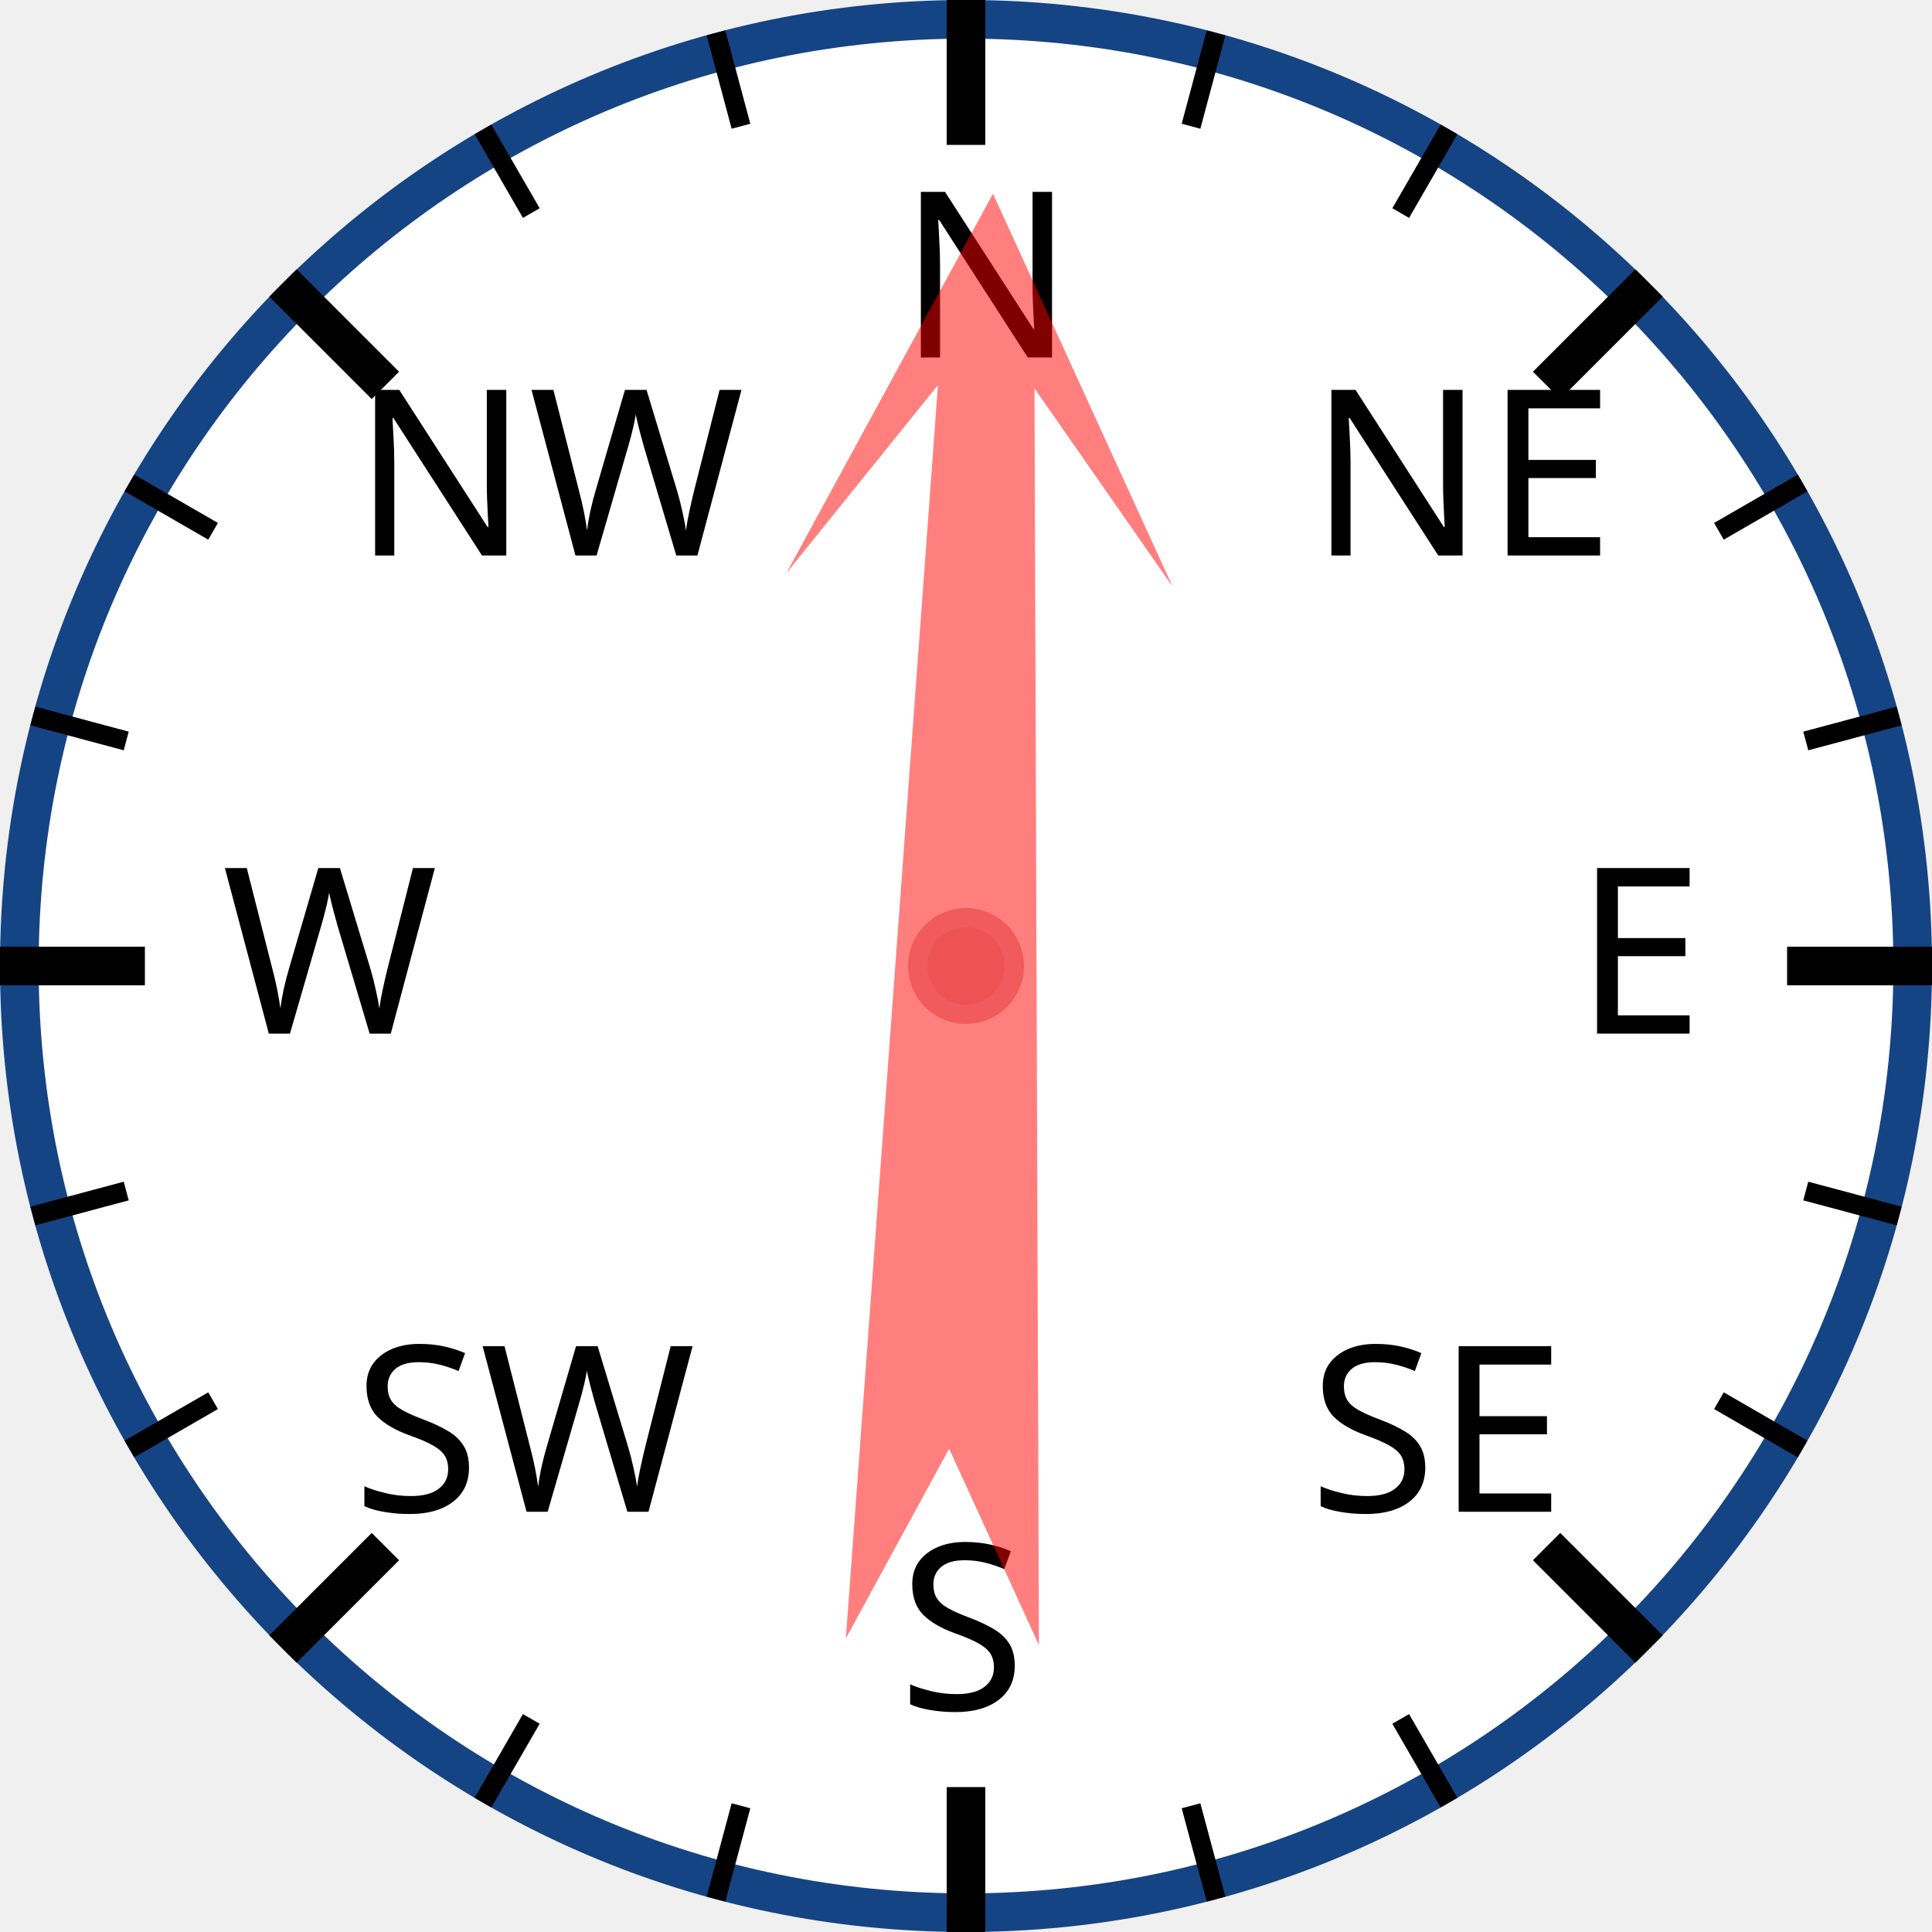
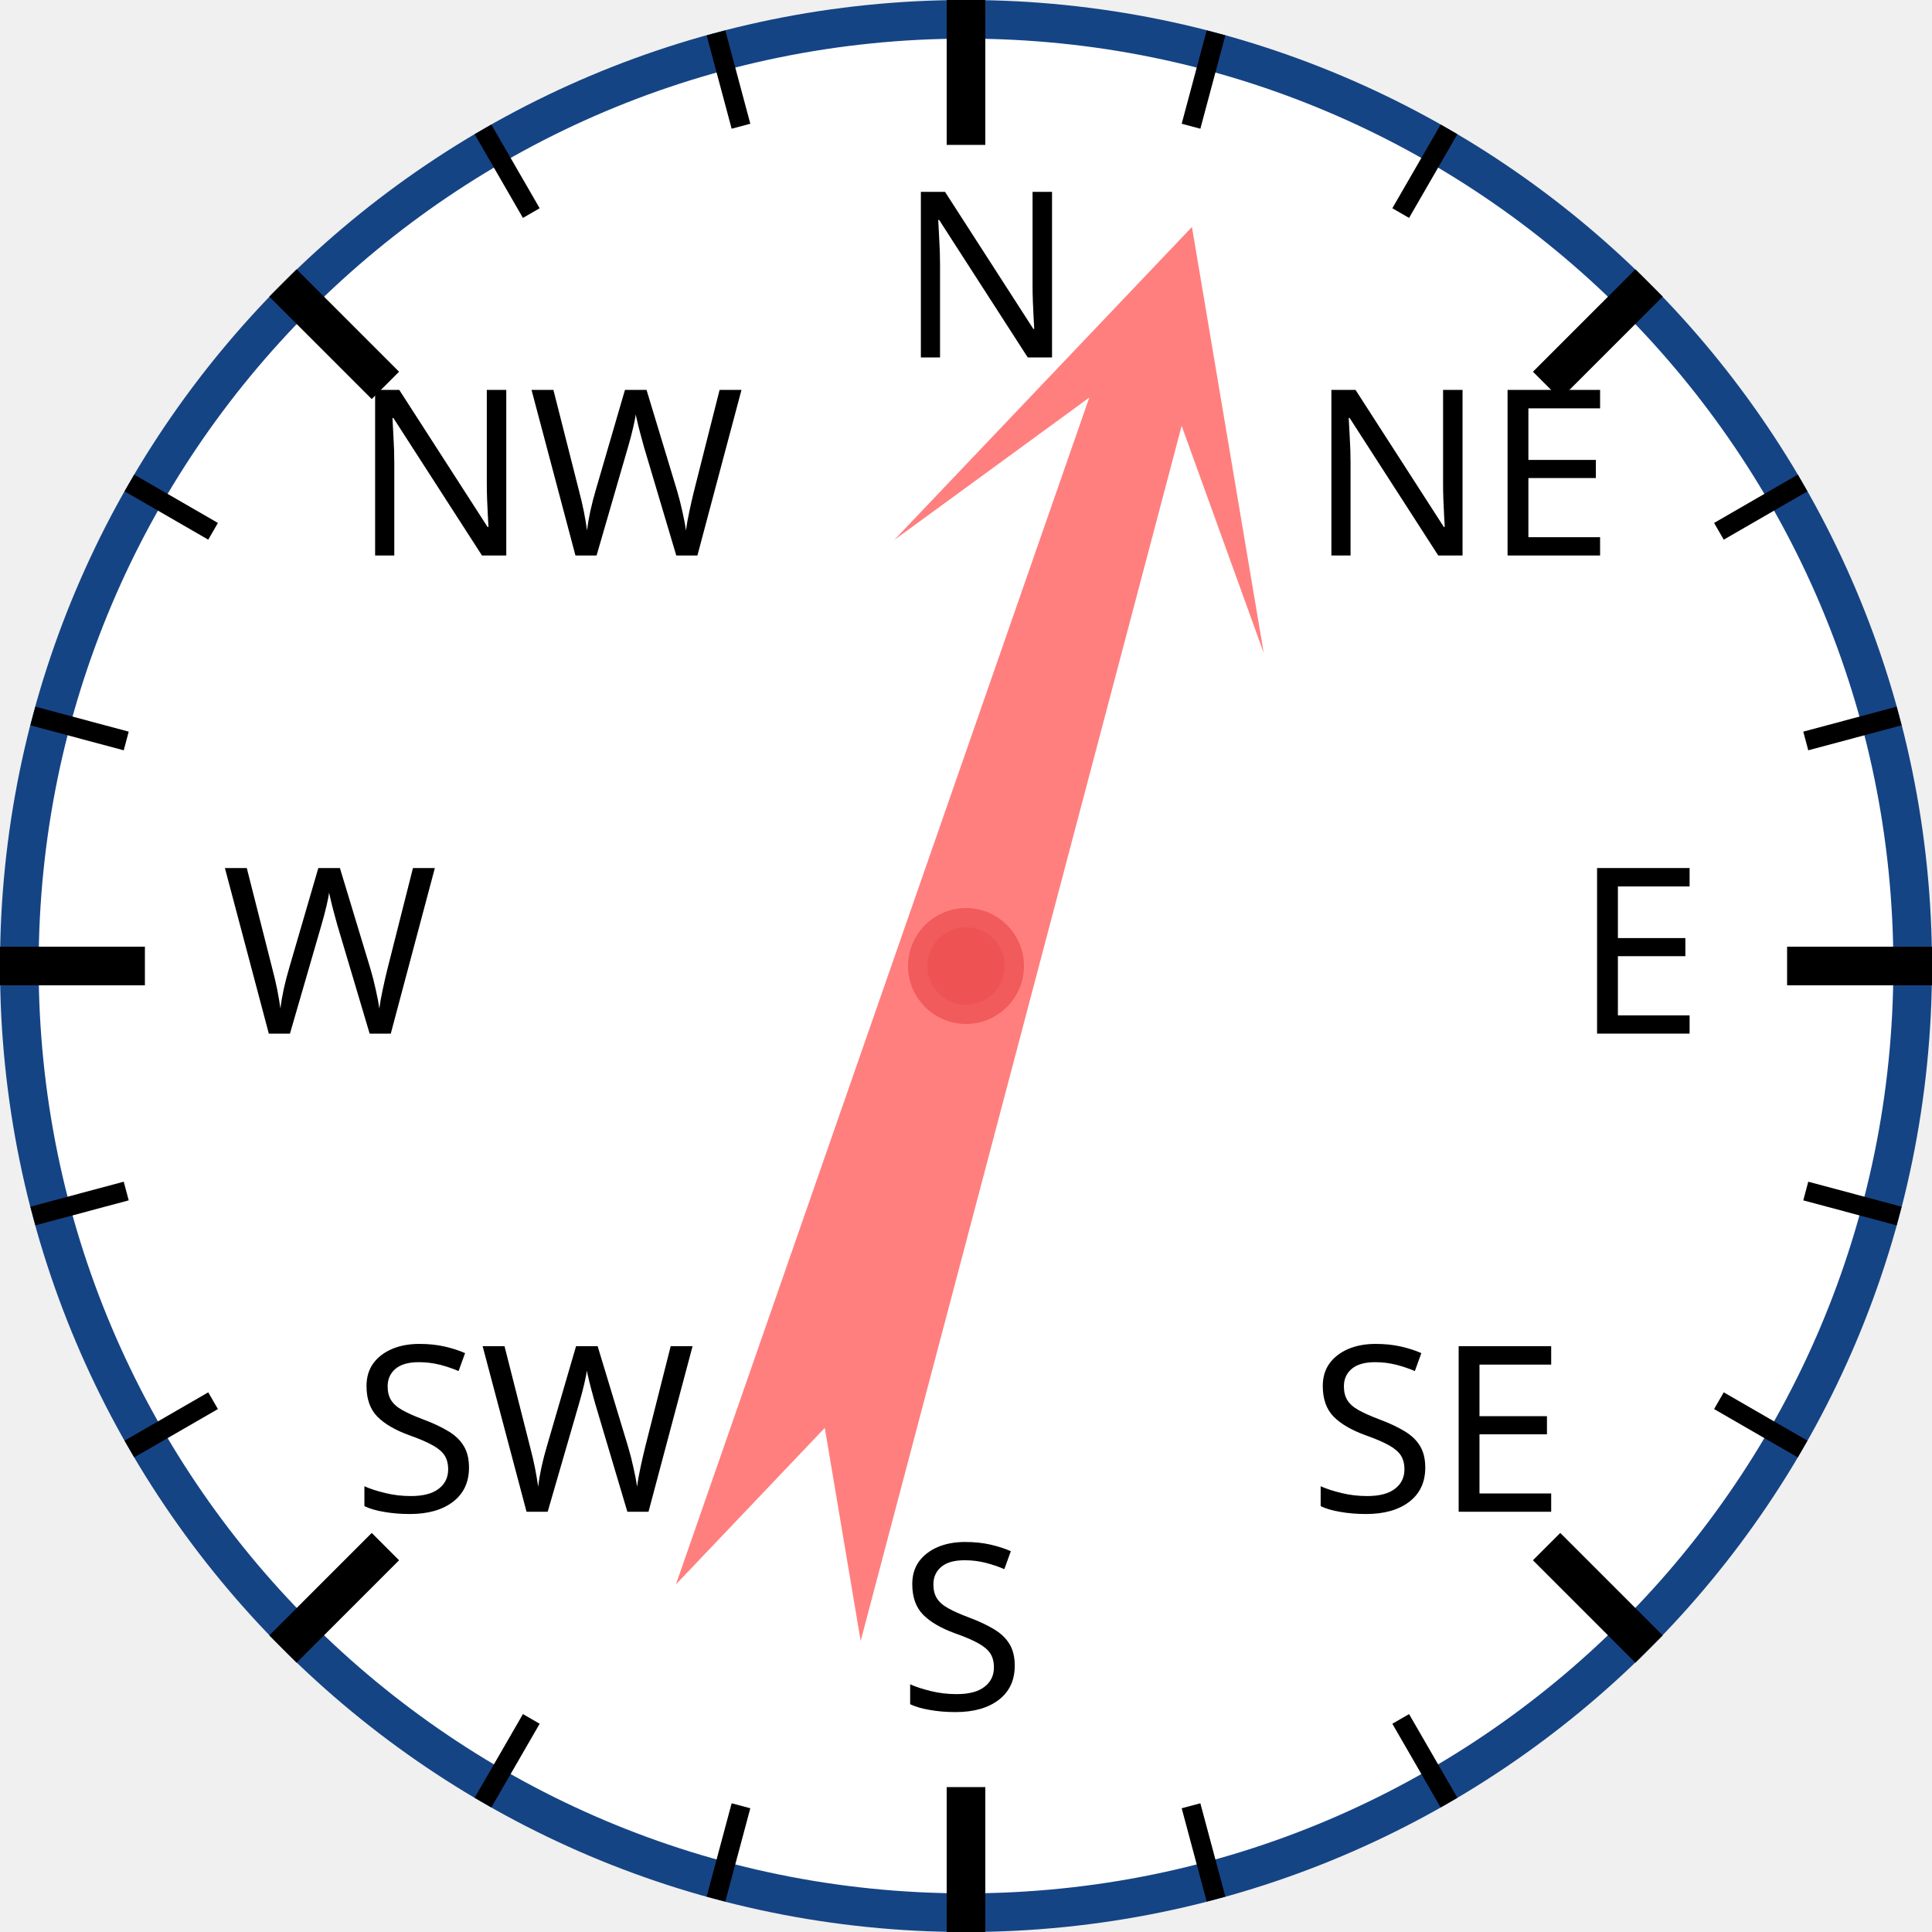
<svg xmlns="http://www.w3.org/2000/svg" width="120px" height="120px" viewBox="0 0 200 200">
  <circle cx="100" cy="100" r="98" style="fill: white; stroke: #154485; stroke-width: 4;" />
  <text x="93.0" y="37.0" style="font-family: sans-serif; font-size: 18pt;">N</text>
  <line x1="100.0" y1="0.0" x2="100.0" y2="15.0" style="stroke: black; stroke-width: 4;" />
  <line x1="74.118" y1="3.407" x2="76.706" y2="13.067" style="stroke: black; stroke-width: 2;" />
  <line x1="50" y1="13.397" x2="55" y2="22.058" style="stroke: black; stroke-width: 2;" />
  <text x="36.503" y="57.503" style="font-family: sans-serif; font-size: 18pt;">NW</text>
  <line x1="29.289" y1="29.289" x2="39.896" y2="39.896" style="stroke: black; stroke-width: 4;" />
  <line x1="13.397" y1="50" x2="22.058" y2="55" style="stroke: black; stroke-width: 2;" />
  <line x1="3.407" y1="74.118" x2="13.067" y2="76.706" style="stroke: black; stroke-width: 2;" />
  <text x="23.0" y="107.0" style="font-family: sans-serif; font-size: 18pt;">W</text>
  <line x1="0.0" y1="100.0" x2="15.0" y2="100.0" style="stroke: black; stroke-width: 4;" />
  <line x1="3.407" y1="125.882" x2="13.067" y2="123.294" style="stroke: black; stroke-width: 2;" />
  <line x1="13.397" y1="150" x2="22.058" y2="145" style="stroke: black; stroke-width: 2;" />
  <text x="36.503" y="156.497" style="font-family: sans-serif; font-size: 18pt;">SW</text>
  <line x1="29.289" y1="170.711" x2="39.896" y2="160.104" style="stroke: black; stroke-width: 4;" />
  <line x1="50" y1="186.603" x2="55" y2="177.942" style="stroke: black; stroke-width: 2;" />
  <line x1="74.118" y1="196.593" x2="76.706" y2="186.933" style="stroke: black; stroke-width: 2;" />
  <text x="93" y="177.0" style="font-family: sans-serif; font-size: 18pt;">S</text>
  <line x1="100" y1="200.0" x2="100" y2="185.0" style="stroke: black; stroke-width: 4;" />
  <line x1="125.882" y1="196.593" x2="123.294" y2="186.933" style="stroke: black; stroke-width: 2;" />
  <line x1="150.0" y1="186.603" x2="145.0" y2="177.942" style="stroke: black; stroke-width: 2;" />
  <text x="135.497" y="156.497" style="font-family: sans-serif; font-size: 18pt;">SE</text>
  <line x1="170.711" y1="170.711" x2="160.104" y2="160.104" style="stroke: black; stroke-width: 4;" />
  <line x1="186.603" y1="150" x2="177.942" y2="145" style="stroke: black; stroke-width: 2;" />
  <line x1="196.593" y1="125.882" x2="186.933" y2="123.294" style="stroke: black; stroke-width: 2;" />
  <text x="163.0" y="107" style="font-family: sans-serif; font-size: 18pt;">E</text>
  <line x1="200.0" y1="100" x2="185.0" y2="100" style="stroke: black; stroke-width: 4;" />
  <line x1="196.593" y1="74.118" x2="186.933" y2="76.706" style="stroke: black; stroke-width: 2;" />
  <line x1="186.603" y1="50" x2="177.942" y2="55" style="stroke: black; stroke-width: 2;" />
  <text x="135.497" y="57.503" style="font-family: sans-serif; font-size: 18pt;">NE</text>
  <line x1="170.711" y1="29.289" x2="160.104" y2="39.896" style="stroke: black; stroke-width: 4;" />
  <line x1="150" y1="13.397" x2="145" y2="22.058" style="stroke: black; stroke-width: 2;" />
  <line x1="125.882" y1="3.407" x2="123.294" y2="13.067" style="stroke: black; stroke-width: 2;" />
-   <polygon points="100 20 120 60 105 40 110 170 100 150 90 170 95 40 80 60" style="fill: red; fill-opacity: 0.5;" transform="rotate(2,100,100)" />
+   <polygon points="100 20 120 60 105 40 110 170 100 150 90 170 95 40 80 60" style="fill: red; fill-opacity: 0.5;" transform="rotate(17,100,100)" />
  <circle cx="100" cy="100" r="5" style="fill: #EE5252; stroke: #F25B5B; stroke-width: 2;" />
</svg>
